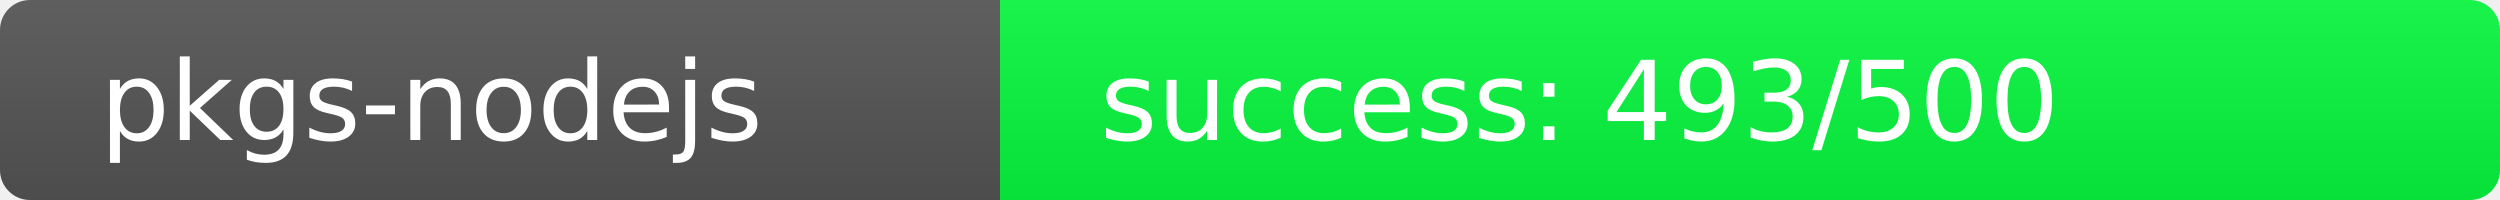
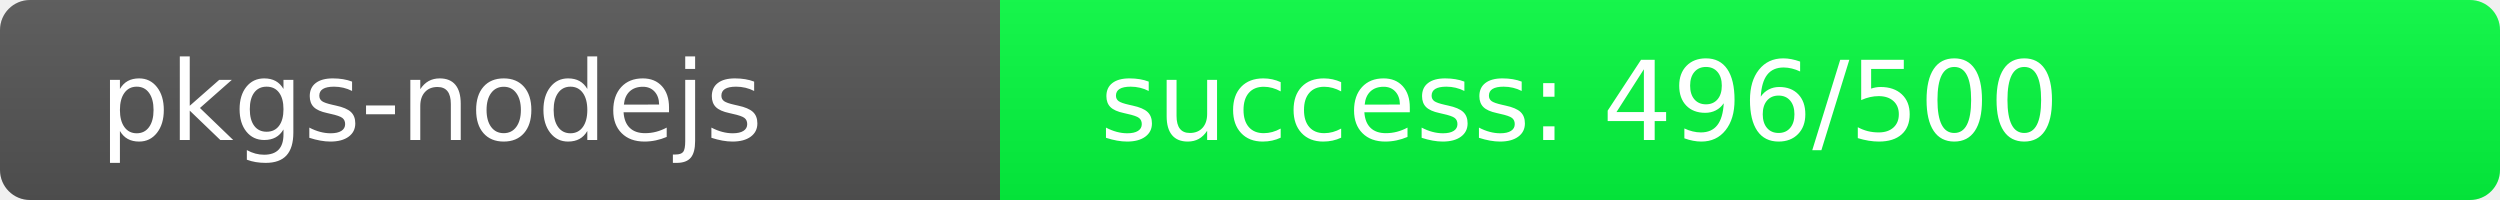
<svg xmlns="http://www.w3.org/2000/svg" width="250" height="20" role="img">
  <linearGradient id="s" x2="0" y2="100%">
    <stop offset="0" stop-color="#bbb" stop-opacity=".1" />
    <stop offset="1" stop-opacity=".1" />
  </linearGradient>
  <clipPath id="r">
    <rect width="250" height="20" rx="3" fill="#fff" />
  </clipPath>
  <g clip-path="url(#r)">
    <rect width="100" height="20" fill="#555" />
-     <rect x="100" width="150" height="20" fill="rgb(7,249,64)" />
+     <rect x="100" width="150" height="20" fill="rgb(4,252,64)" />
    <rect width="250" height="20" fill="url(#s)" />
  </g>
  <g fill="#fff" text-anchor="start" font-family="Verdana,Geneva,DejaVu Sans,sans-serif" text-rendering="geometricPrecision" font-size="110">
    <text x="100" y="140" transform="scale(.1)" fill="#fff">pkgs-nodejs</text>
-     <text x="1100" y="140" transform="scale(.1)" fill="#fff">success: 493/500</text>
+     <text x="1100" y="140" transform="scale(.1)" fill="#fff">success: 496/500</text>
  </g>
</svg>
